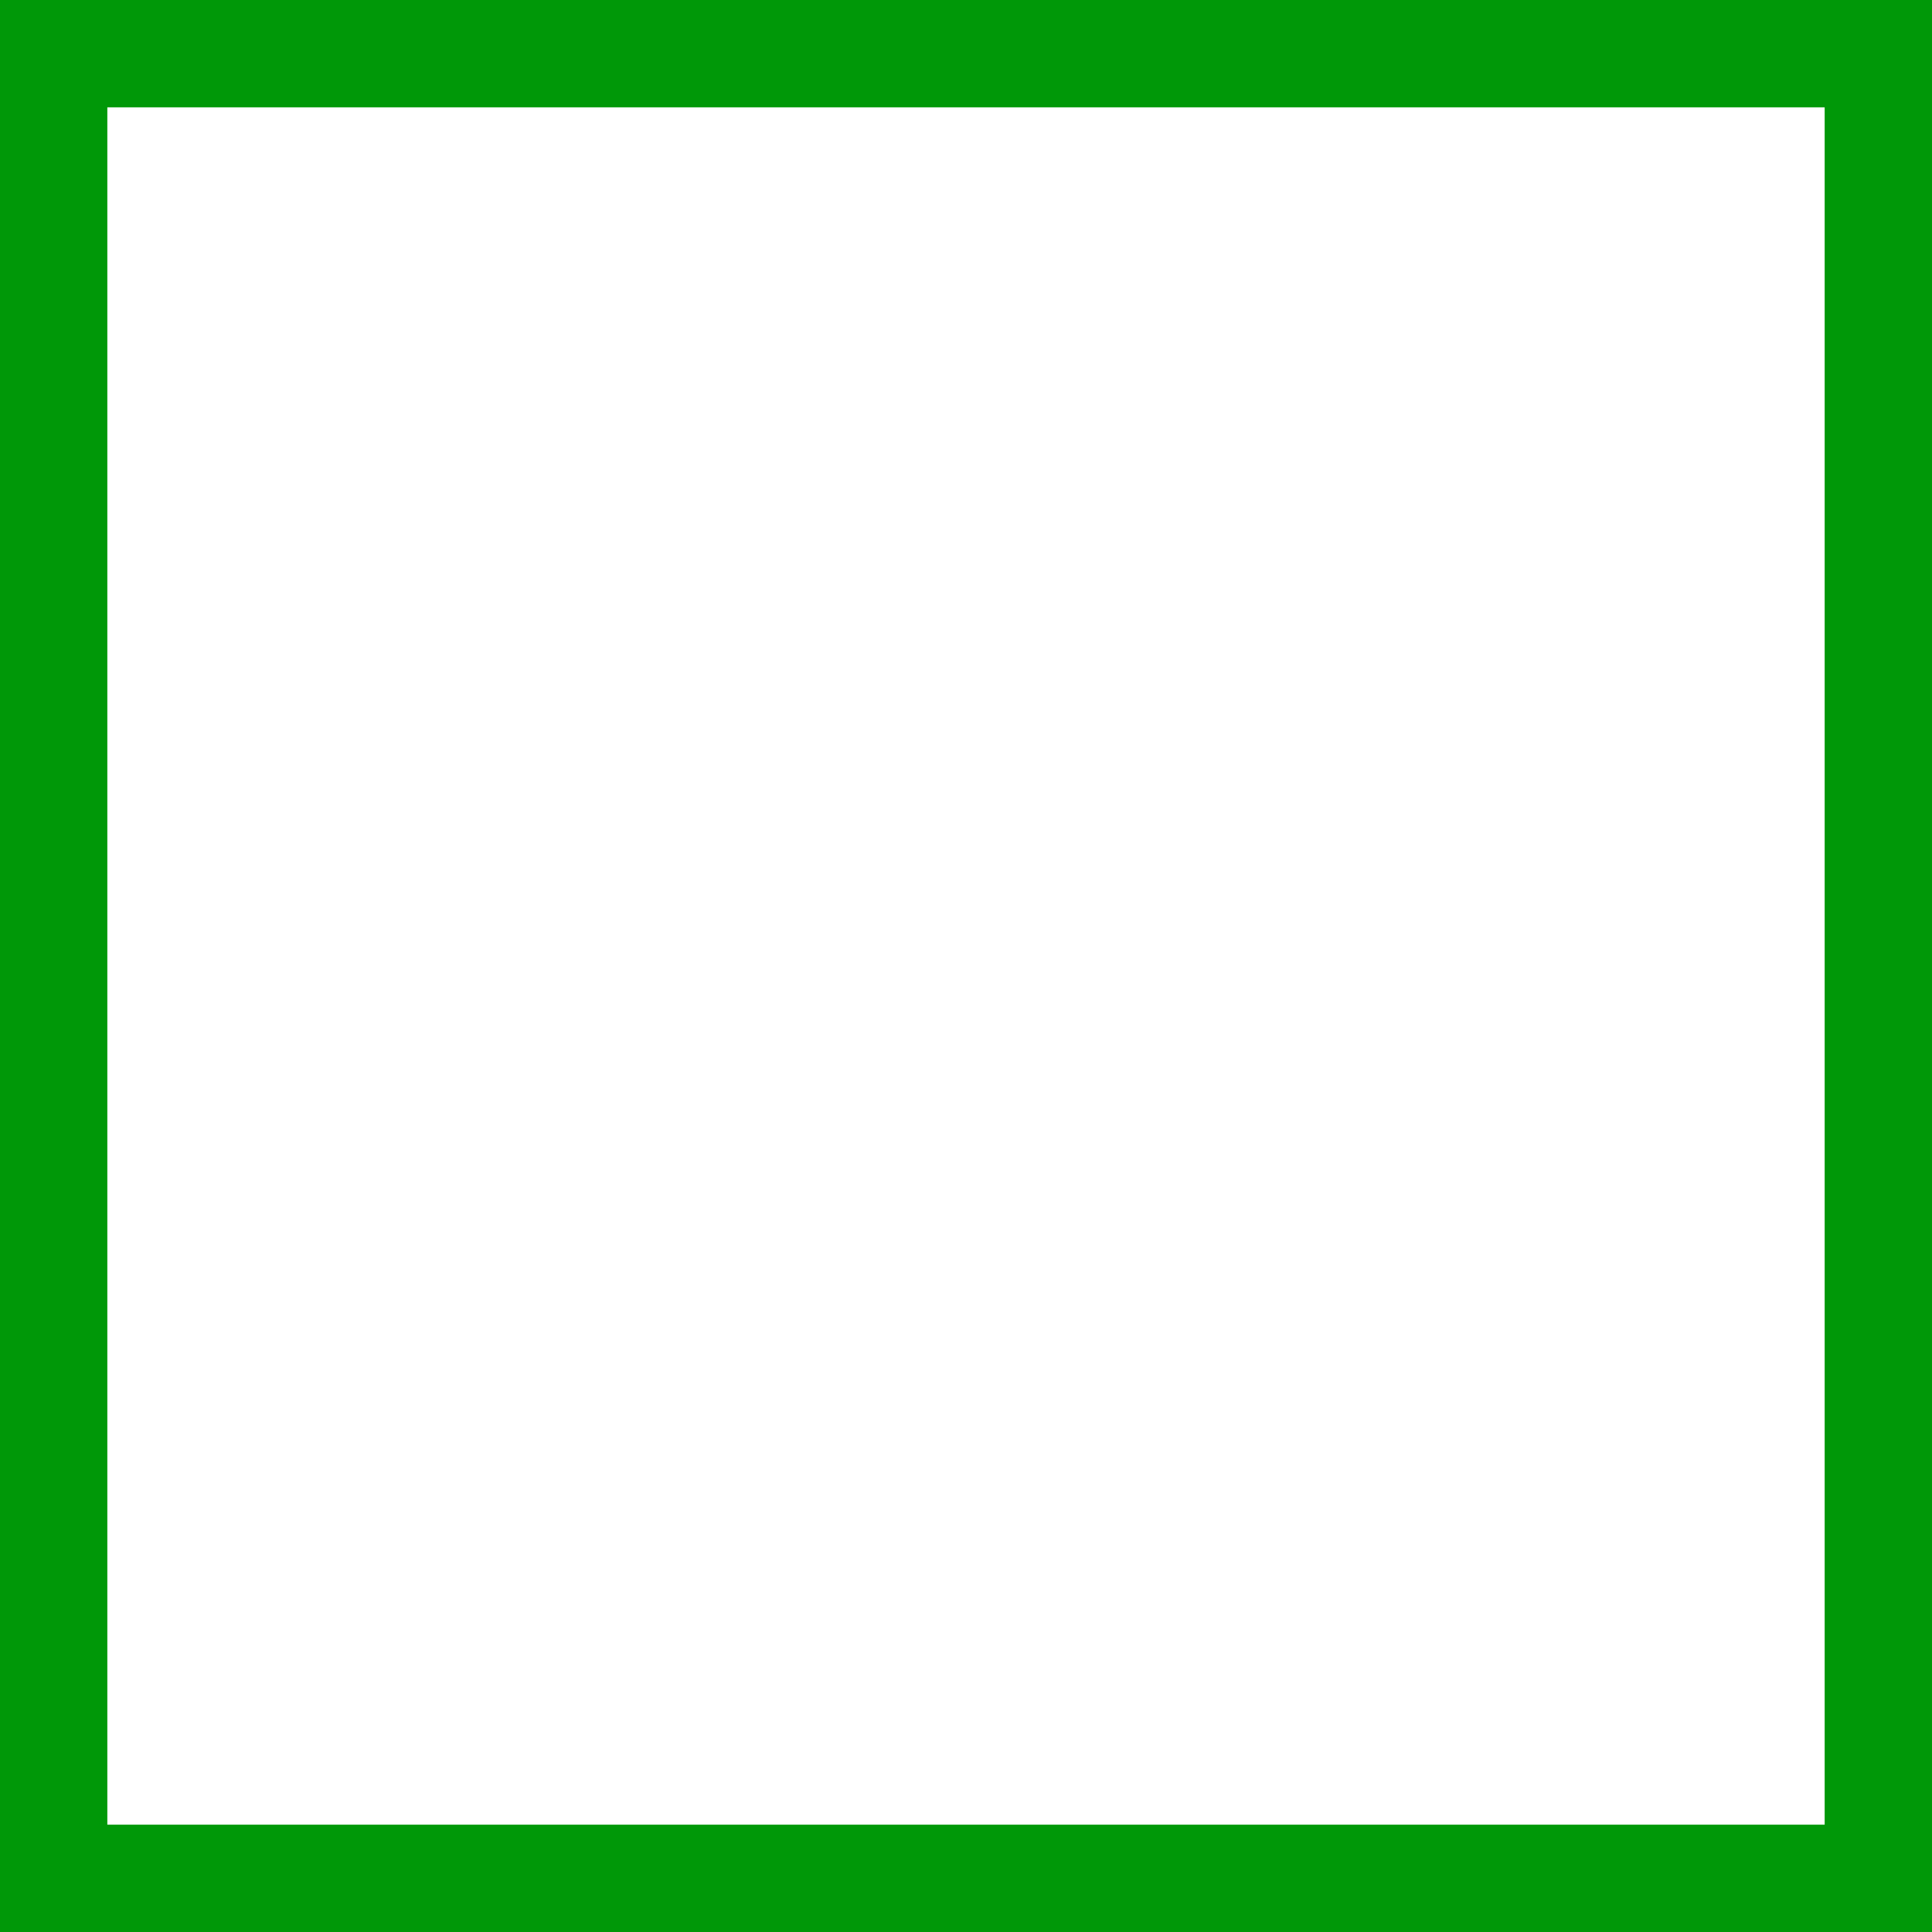
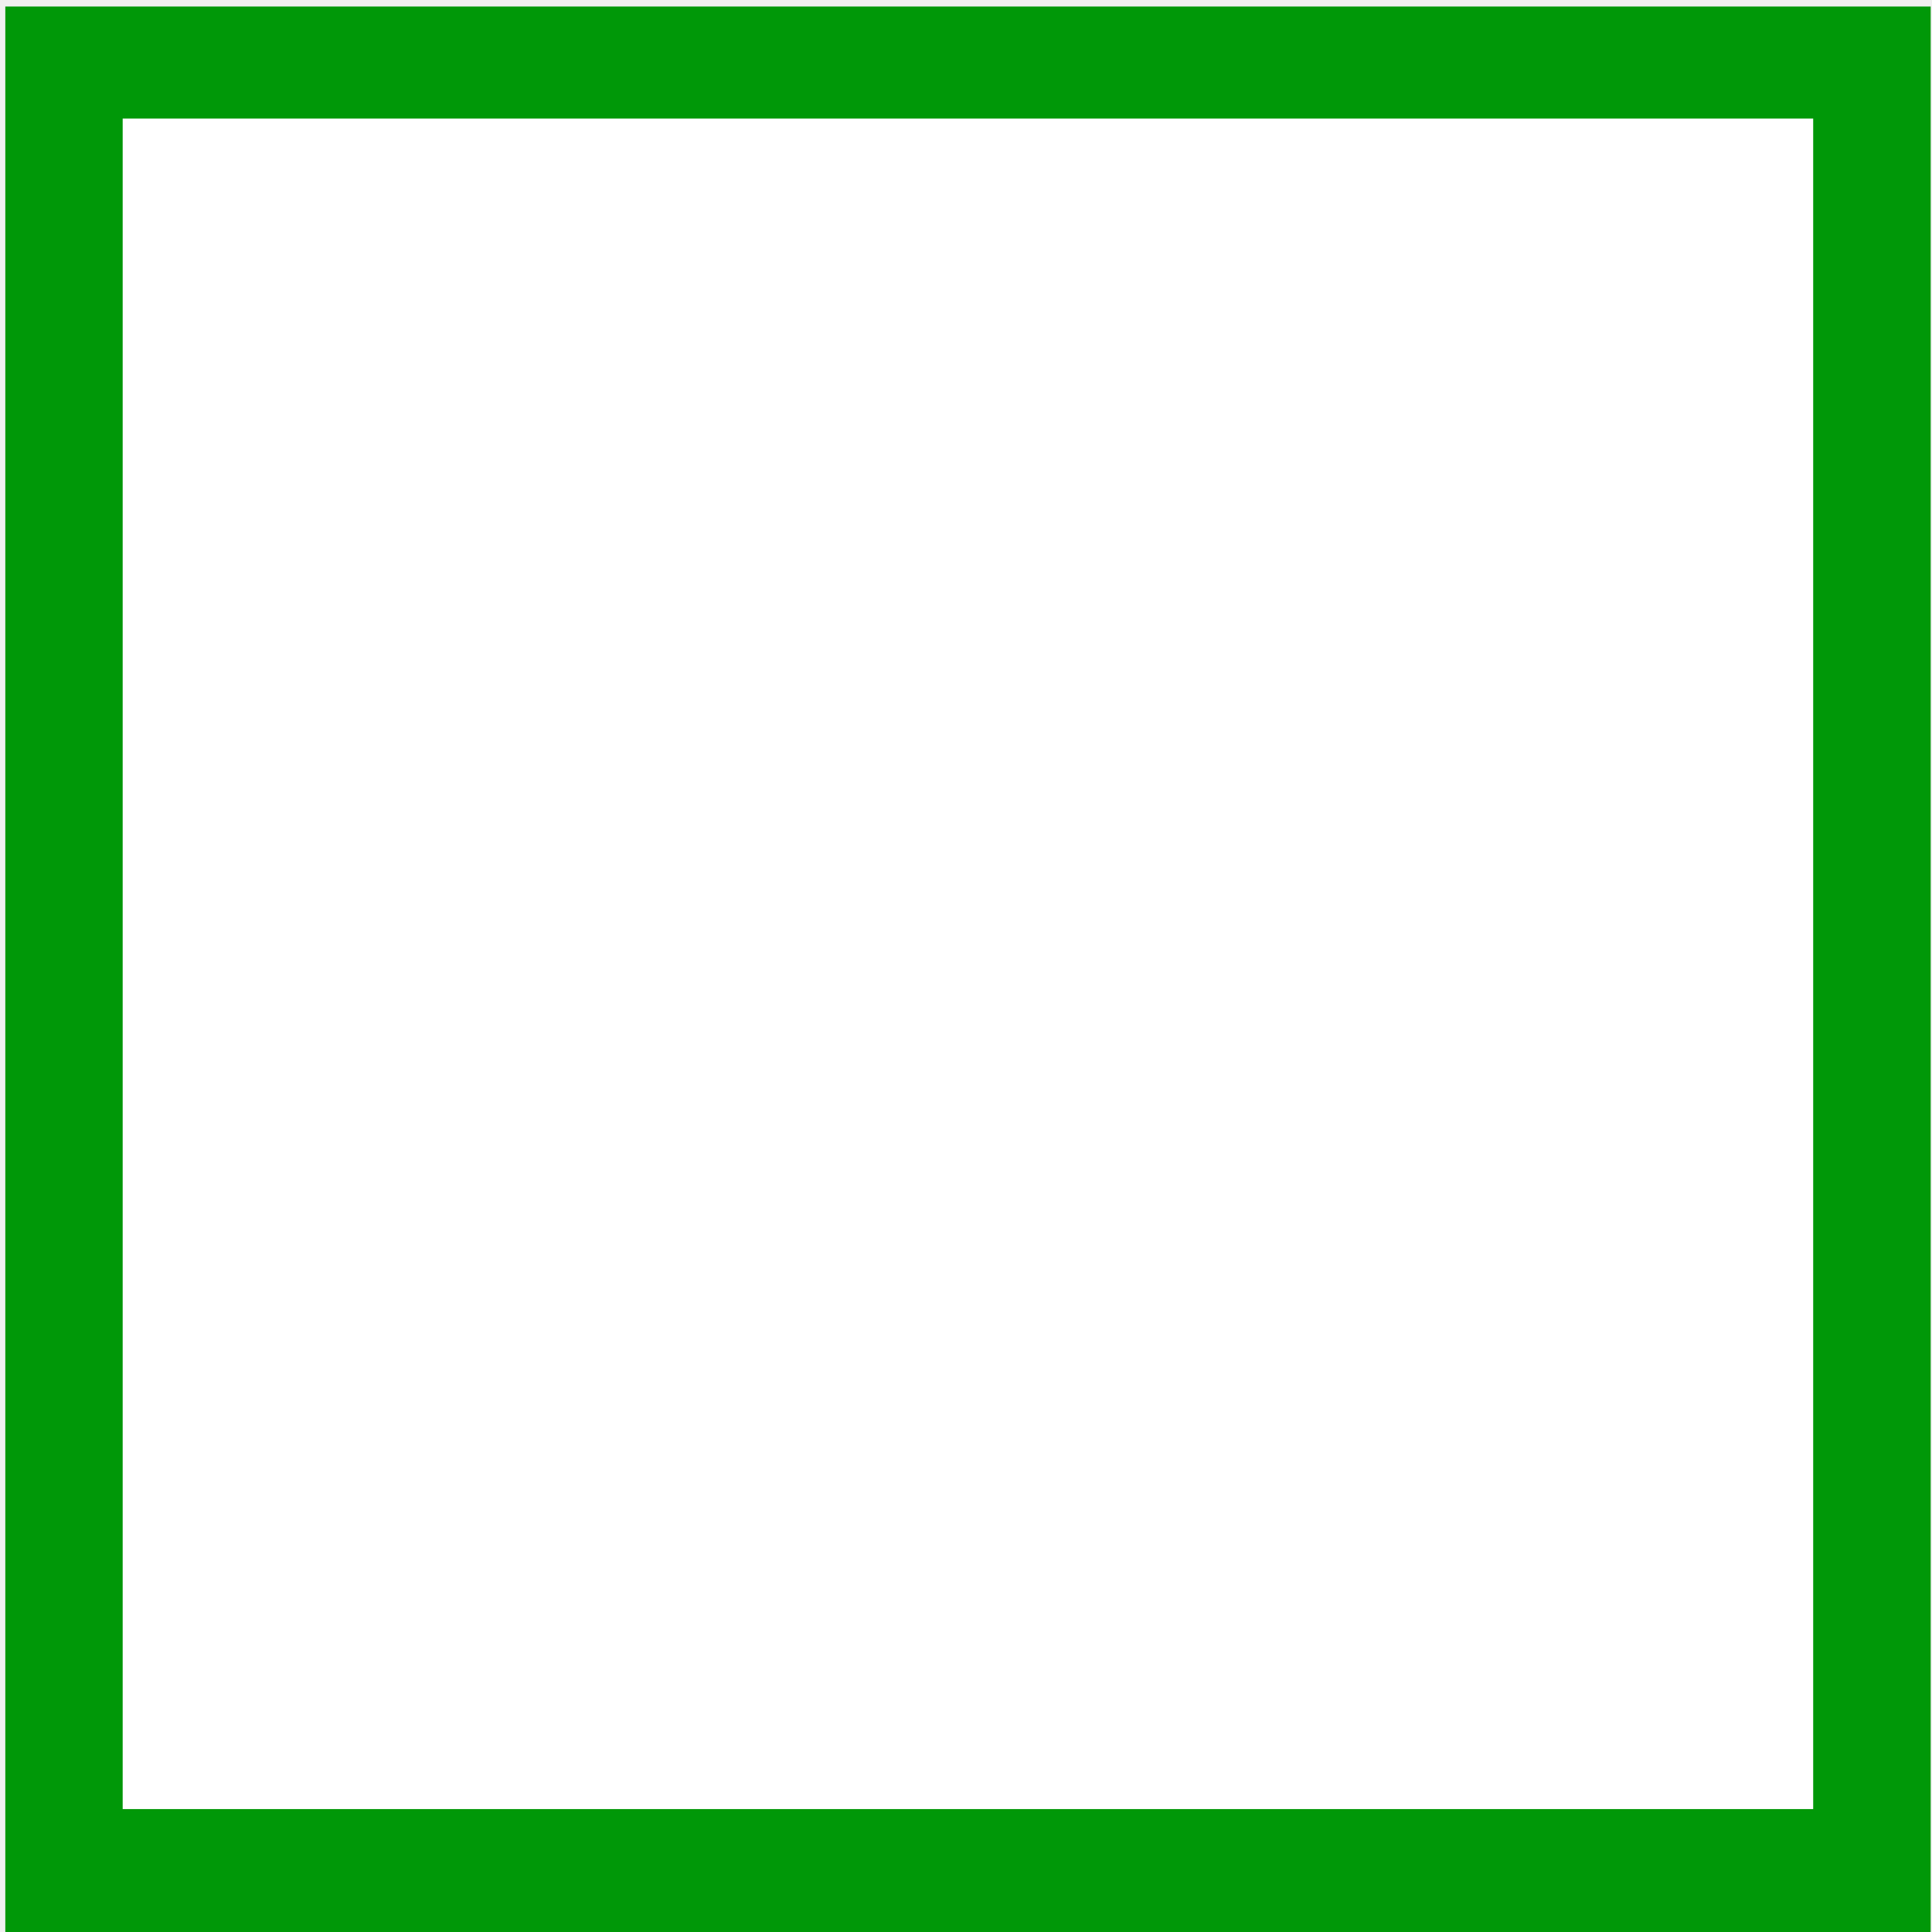
- <svg xmlns="http://www.w3.org/2000/svg" width="18" height="18" viewBox="0 0 18 18" fill="none">
-   <path d="M18 0H0V18H18V0Z" fill="#009808" />
-   <path d="M17 1H1V17H17V1Z" fill="white" />
+ <svg xmlns="http://www.w3.org/2000/svg" version="1.1" id="Слой_1" x="0px" y="0px" width="16" height="16" viewBox="0 0 16 16" xml:space="preserve" style="enable-background:new">
+   <defs id="defs9" />
+   <rect x="0.044" y="0.054" width="15.945" height="15.989" id="rect3-9" style="fill:#009808;fill-opacity:1;enable-background:new" />
+   <rect x="1.016" y="0.982" width="14" height="14" id="rect3" style="fill:#ffffff;fill-opacity:1" />
</svg>
